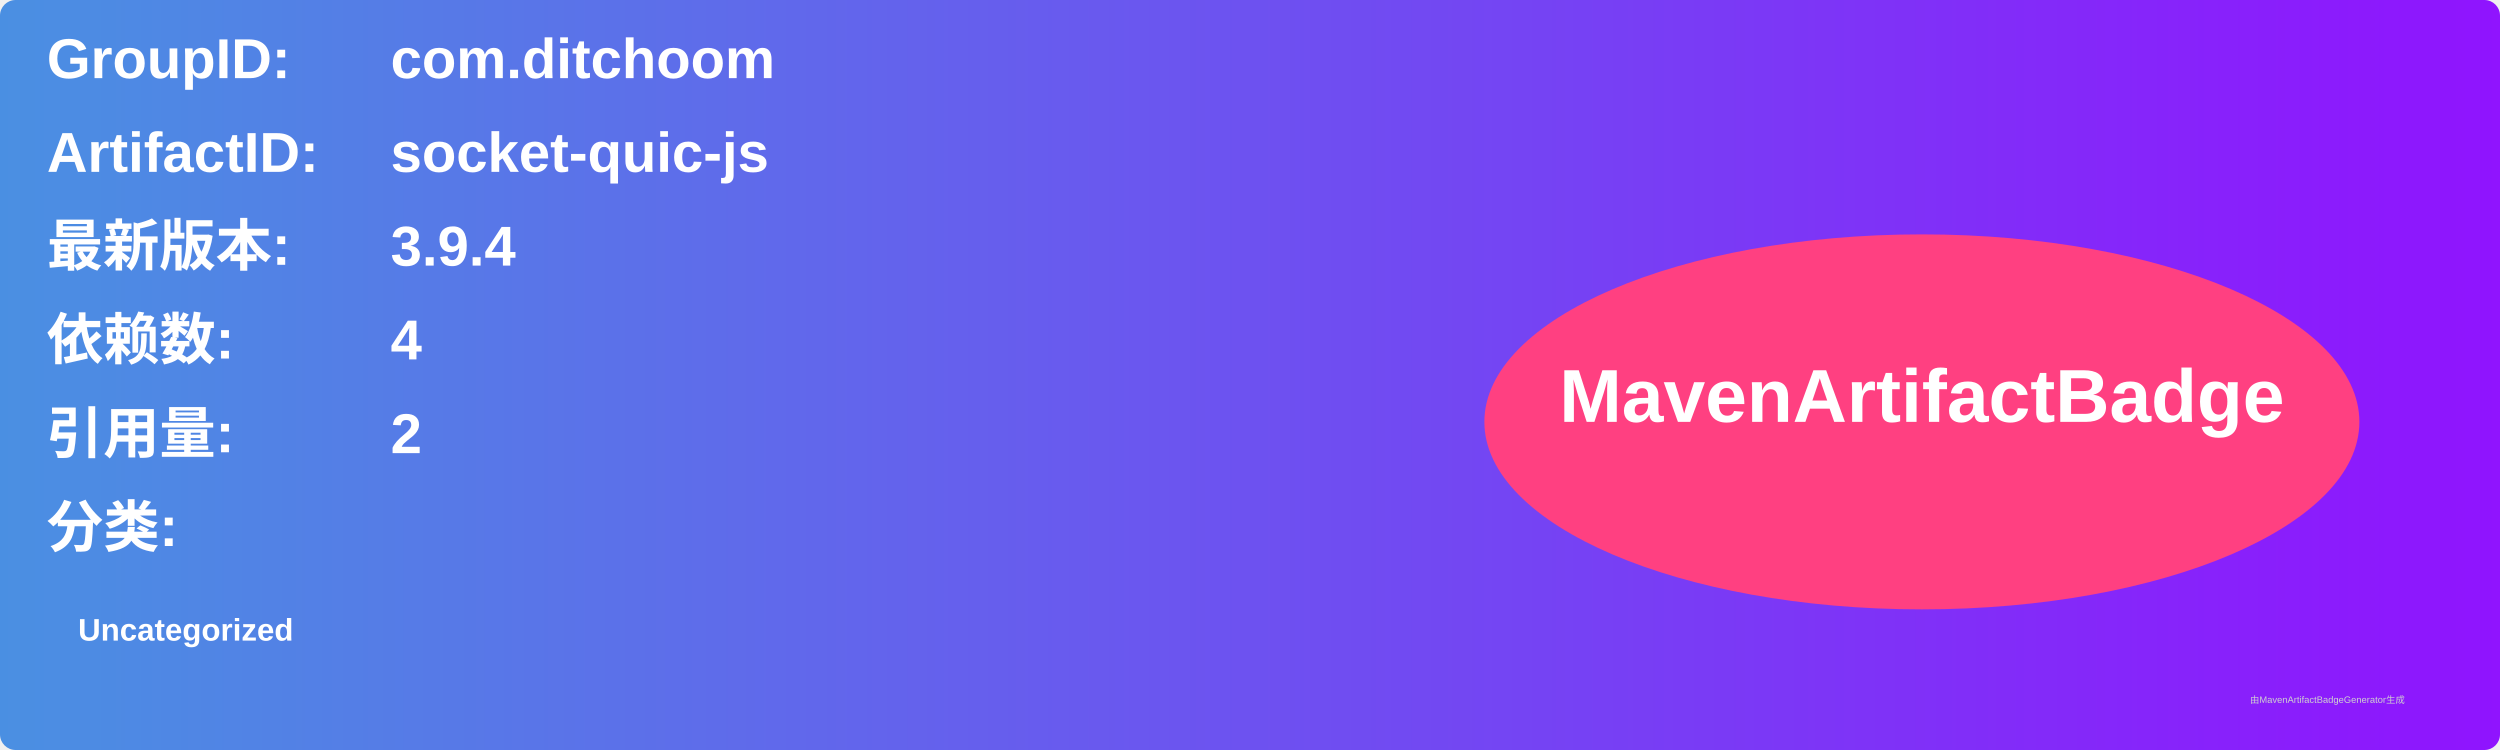
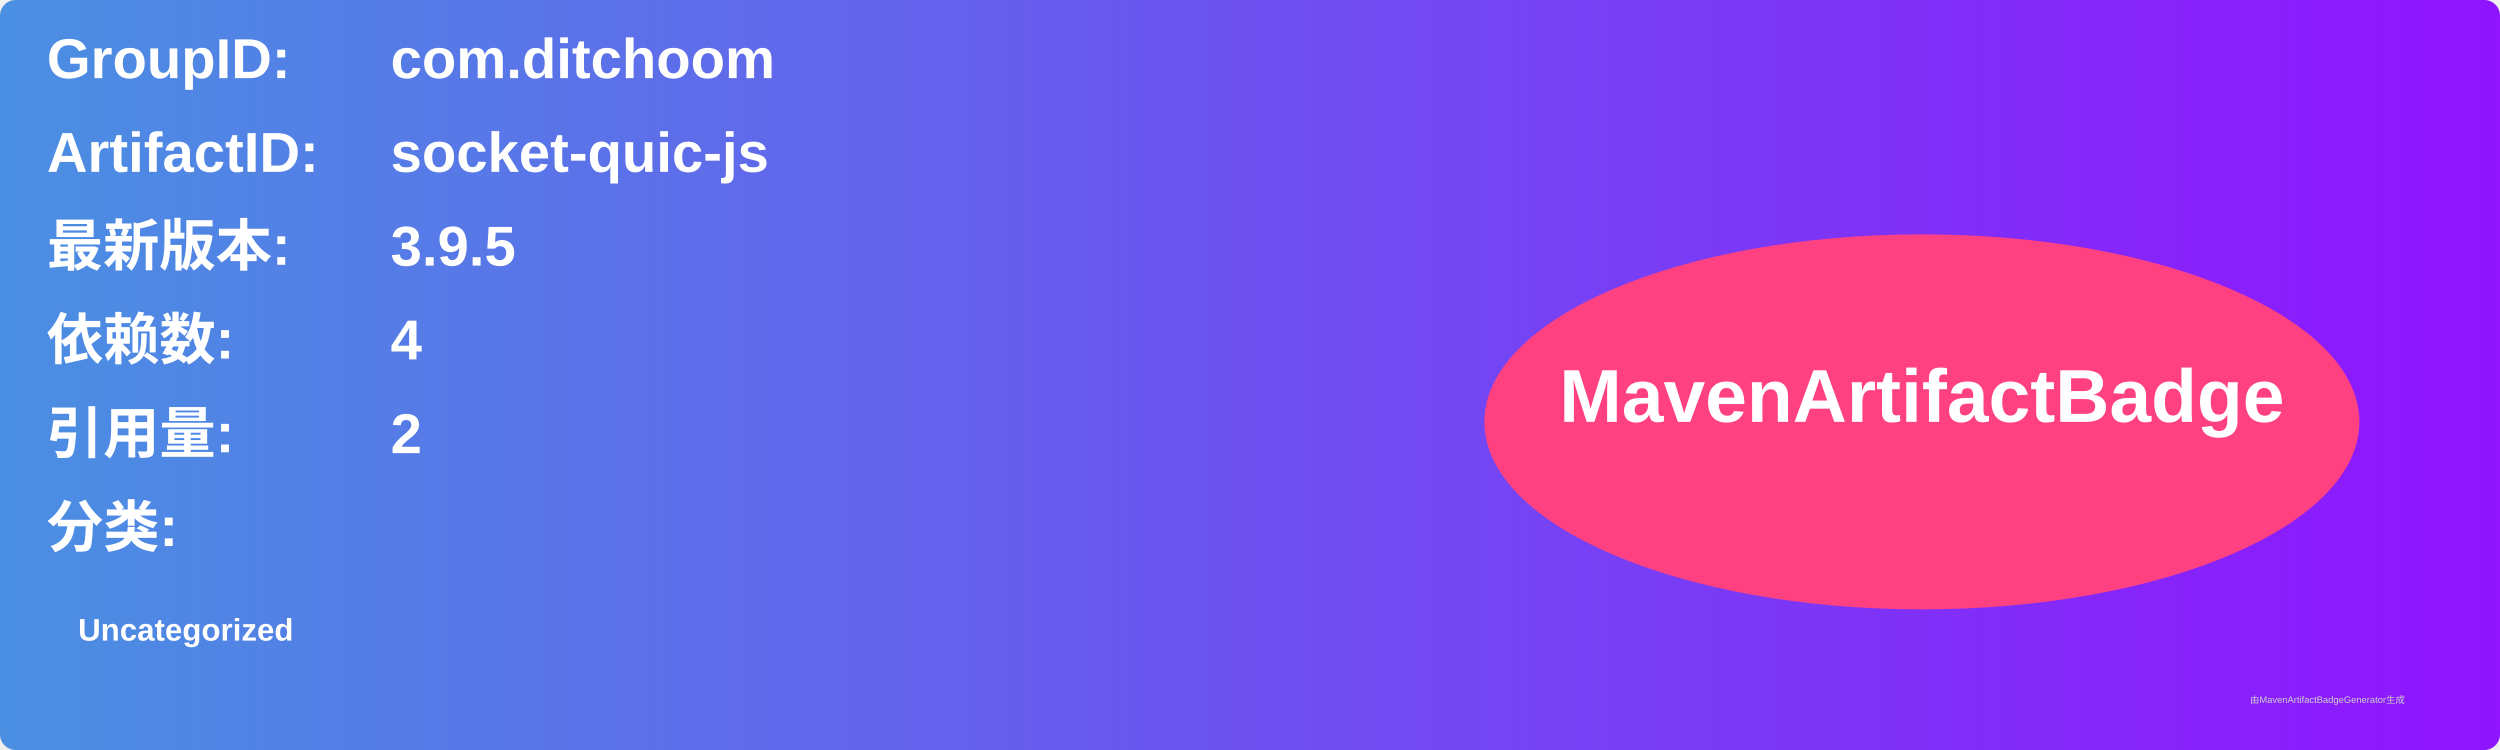
<svg xmlns="http://www.w3.org/2000/svg" width="800" height="240" viewBox="0 0 800 240">
  <linearGradient id="grad" x1="0%" y1="0%" x2="100%" y2="0%">
    <stop offset="0%" stop-color="#4a90e2" />
    <stop offset="100%" stop-color="#9013fe" />
  </linearGradient>
  <rect width="100%" height="100%" rx="5" ry="5" fill="url(#grad)" />
  <g transform="translate(15, 15)">
    <text x="0" y="10" font-family="Arial" font-size="18" fill="white" font-weight="bold" width="260">GroupID:</text>
    <text x="110" y="10" font-family="Arial" font-size="18" fill="white" font-weight="bold" width="460">com.ditchoom</text>
    <text x="0" y="40" font-family="Arial" font-size="18" fill="white" font-weight="bold" width="260">ArtifactID:</text>
    <text x="110" y="40" font-family="Arial" font-size="18" fill="white" font-weight="bold" width="460">socket-quic-js</text>
    <text x="0" y="70" font-family="Arial" font-size="18" fill="white" font-weight="bold">最新版本:</text>
    <text x="110" y="70" font-family="Arial" font-size="18" fill="white" font-weight="bold">
-       <tspan font-weight="bold">3.9.4</tspan>
+       <tspan font-weight="bold">3.9.5</tspan>
    </text>
    <text x="0" y="100" font-family="Arial" font-size="18" fill="white" font-weight="bold">依赖数: </text>
    <text x="110" y="100" font-family="Arial" font-size="18" fill="white">
      <tspan font-weight="bold">4</tspan>
    </text>
    <text x="0" y="130" font-family="Arial" font-size="18" fill="white" font-weight="bold">引用量: </text>
    <text x="110" y="130" font-family="Arial" font-size="18" fill="white">
      <tspan font-weight="bold">2</tspan>
    </text>
    <text x="0" y="160" font-family="Arial" font-size="18" fill="white" font-weight="bold">分类:</text>
    <text x="10" y="190" font-family="Arial" font-size="10" fill="white">
      <tspan font-weight="bold">Uncategorized</tspan>
    </text>
    <ellipse cx="600" cy="120" rx="140" ry="60" fill="#ff4081" />
    <text x="600" y="120" text-anchor="middle" font-family="Arial" font-size="24" fill="white" font-weight="bold">MavenArtifactBadge</text>
  </g>
  <text x="720" y="225" font-family="Arial" font-size="3" fill="#d0d0d0">由MavenArtifactBadgeGenerator生成</text>
</svg>
